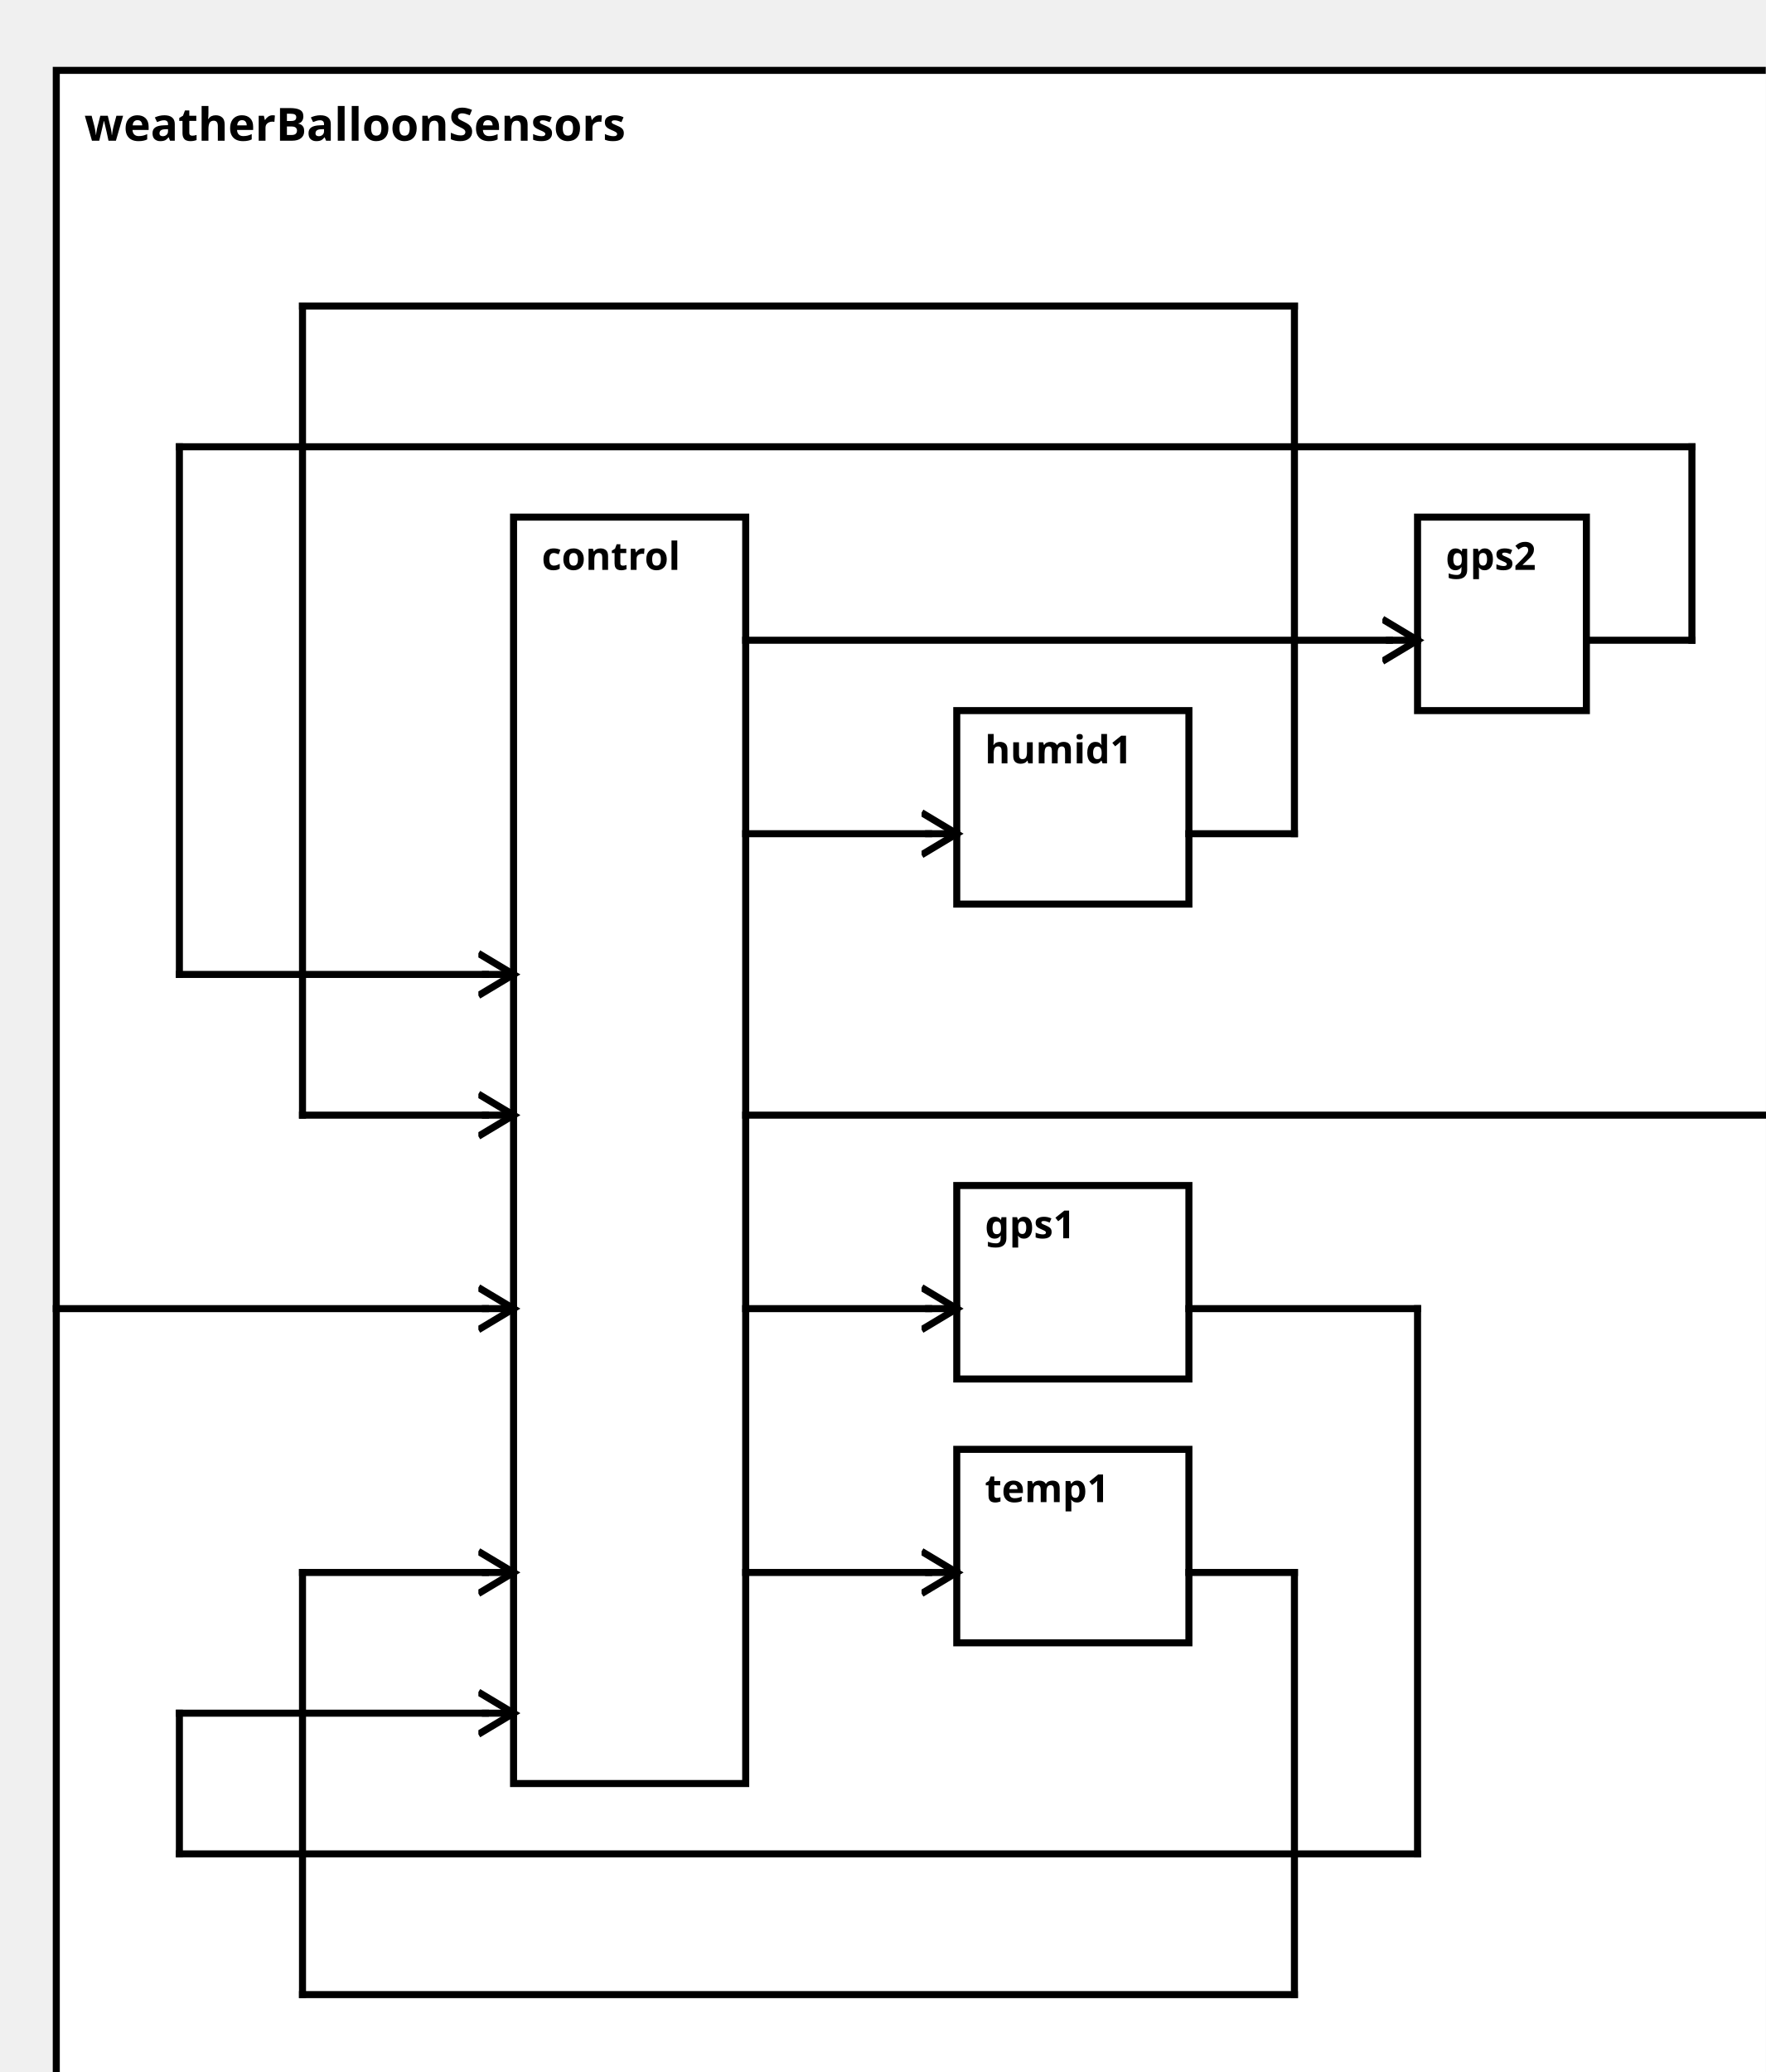
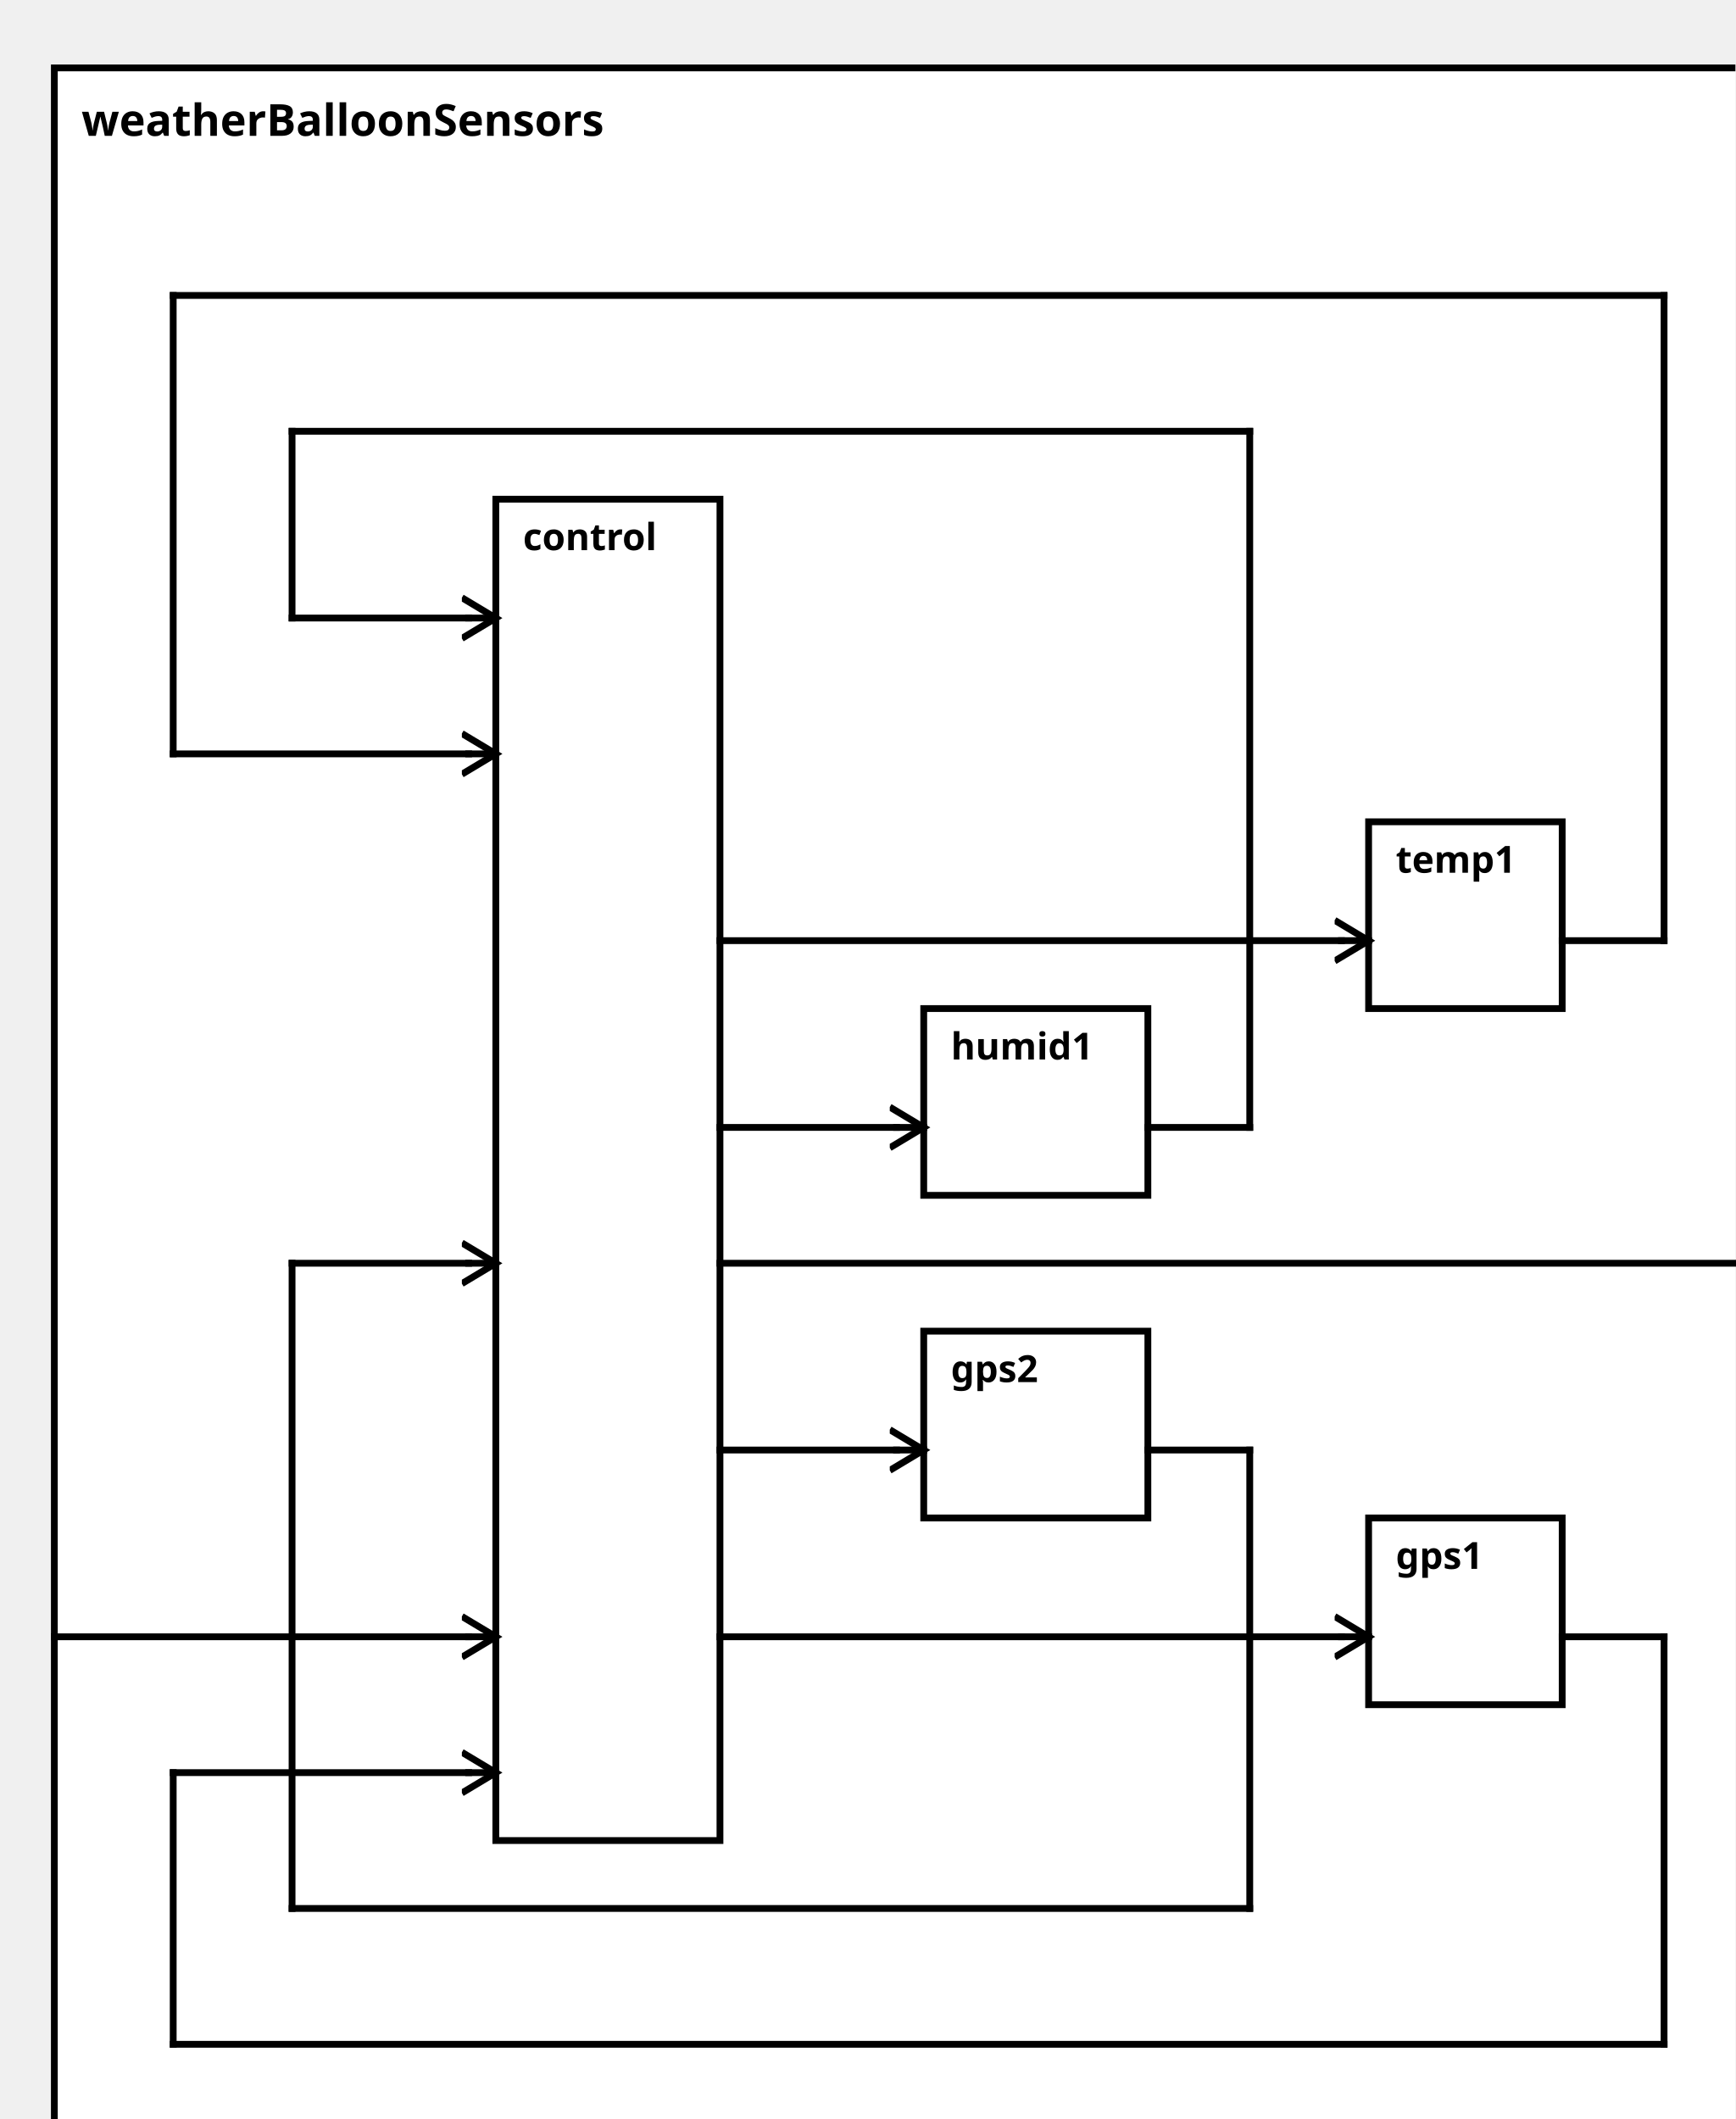
<svg xmlns="http://www.w3.org/2000/svg" width="100%" height="100%" version="1.1">
  <svg version="1.1">
    <g transform="translate(16 20)">
-       <rect id="0" width="500" height="587" style="fill:white;stroke:black;stroke-width:2;fill-opacity:1.0;stroke-opacity:1.0" />
+       <rect id="0" width="509" height="622" style="fill:white;stroke:black;stroke-width:2;fill-opacity:1.0;stroke-opacity:1.0" />
      <text x="8" y="20" style="font-weight: bold" font-family="Verdana" font-size="13" fill="black">
            weatherBalloonSensors
    </text>
    </g>
  </svg>
  <g transform="translate(146 147)">
-     <rect data-name="model.weatherBalloon.weatherBalloonSensors.control" id="1" width="66" height="360" style="fill:white;stroke:black;stroke-width:2;fill-opacity:1.0;stroke-opacity:1.0" />
+     <rect data-name="model.weatherBalloon.weatherBalloonSensors.control" id="1" width="66" height="395" style="fill:white;stroke:black;stroke-width:2;fill-opacity:1.0;stroke-opacity:1.0" />
    <text x="8" y="15" alignment-baseline="middle" style="font-weight: bold" font-family="Verdana" font-size="11" fill="black">
    control
    </text>
  </g>
-   <g transform="translate(272 337)">
-     <rect data-name="model.weatherBalloon.weatherBalloonSensors.gps1" id="3" width="66" height="55" style="fill:white;stroke:black;stroke-width:2;fill-opacity:1.0;stroke-opacity:1.0" />
+   <g transform="translate(403 447)">
+     <rect data-name="model.weatherBalloon.weatherBalloonSensors.gps1" id="5" width="57" height="55" style="fill:white;stroke:black;stroke-width:2;fill-opacity:1.0;stroke-opacity:1.0" />
    <text x="8" y="15" alignment-baseline="middle" style="font-weight: bold" font-family="Verdana" font-size="11" fill="black">
    gps1
    </text>
  </g>
-   <g transform="translate(403 147)">
-     <rect data-name="model.weatherBalloon.weatherBalloonSensors.gps2" id="5" width="48" height="55" style="fill:white;stroke:black;stroke-width:2;fill-opacity:1.0;stroke-opacity:1.0" />
+   <g transform="translate(272 392)">
+     <rect data-name="model.weatherBalloon.weatherBalloonSensors.gps2" id="3" width="66" height="55" style="fill:white;stroke:black;stroke-width:2;fill-opacity:1.0;stroke-opacity:1.0" />
    <text x="8" y="15" alignment-baseline="middle" style="font-weight: bold" font-family="Verdana" font-size="11" fill="black">
    gps2
    </text>
  </g>
-   <g transform="translate(272 412)">
-     <rect data-name="model.weatherBalloon.weatherBalloonSensors.temp1" id="4" width="66" height="55" style="fill:white;stroke:black;stroke-width:2;fill-opacity:1.0;stroke-opacity:1.0" />
+   <g transform="translate(403 242)">
+     <rect data-name="model.weatherBalloon.weatherBalloonSensors.temp1" id="4" width="57" height="55" style="fill:white;stroke:black;stroke-width:2;fill-opacity:1.0;stroke-opacity:1.0" />
    <text x="8" y="15" alignment-baseline="middle" style="font-weight: bold" font-family="Verdana" font-size="11" fill="black">
    temp1
    </text>
  </g>
-   <g transform="translate(272 202)">
+   <g transform="translate(272 297)">
    <rect data-name="model.weatherBalloon.weatherBalloonSensors.humid1" id="2" width="66" height="55" style="fill:white;stroke:black;stroke-width:2;fill-opacity:1.0;stroke-opacity:1.0" />
    <text x="8" y="15" alignment-baseline="middle" style="font-weight: bold" font-family="Verdana" font-size="11" fill="black">
    humid1
    </text>
  </g>
  <defs>
    <marker id="0,0,0" markerWidth="13" markerHeight="13" refX="5" refY="5" orient="auto">
      <polyline points="0,2 5,5 0,8" style="fill:none; stroke:rgb(0,0,0);                     stroke-width:1" />
    </marker>
  </defs>
-   <line stroke-linecap="square" x1="212" y1="317" x2="508" y2="317" style="stroke:rgb(0, 0,0);             stroke-width:2; " />
-   <line stroke-linecap="square" x1="508" y1="317" x2="516" y2="317" style="stroke:rgb(0, 0,0);             stroke-width:2;                 marker-end: url(#0,0,0)             " />
-   <line stroke-linecap="square" x1="16" y1="372" x2="138" y2="372" style="stroke:rgb(0, 0,0);             stroke-width:2; " />
+   <line stroke-linecap="square" x1="212" y1="372" x2="517" y2="372" style="stroke:rgb(0, 0,0);             stroke-width:2; " />
+   <line stroke-linecap="square" x1="517" y1="372" x2="525" y2="372" style="stroke:rgb(0, 0,0);             stroke-width:2;                 marker-end: url(#0,0,0)             " />
+   <line stroke-linecap="square" x1="16" y1="482" x2="138" y2="482" style="stroke:rgb(0, 0,0);             stroke-width:2; " />
+   <line stroke-linecap="square" x1="138" y1="482" x2="146" y2="482" style="stroke:rgb(0, 0,0);             stroke-width:2;                 marker-end: url(#0,0,0)             " />
+   <line stroke-linecap="square" x1="212" y1="482" x2="395" y2="482" style="stroke:rgb(0, 0,0);             stroke-width:2; " />
+   <line stroke-linecap="square" x1="395" y1="482" x2="403" y2="482" style="stroke:rgb(0, 0,0);             stroke-width:2;                 marker-end: url(#0,0,0)             " />
+   <line stroke-linecap="square" x1="212" y1="427" x2="264" y2="427" style="stroke:rgb(0, 0,0);             stroke-width:2; " />
+   <line stroke-linecap="square" x1="264" y1="427" x2="272" y2="427" style="stroke:rgb(0, 0,0);             stroke-width:2;                 marker-end: url(#0,0,0)             " />
+   <line stroke-linecap="square" x1="212" y1="277" x2="395" y2="277" style="stroke:rgb(0, 0,0);             stroke-width:2; " />
+   <line stroke-linecap="square" x1="395" y1="277" x2="403" y2="277" style="stroke:rgb(0, 0,0);             stroke-width:2;                 marker-end: url(#0,0,0)             " />
+   <line stroke-linecap="square" x1="212" y1="332" x2="264" y2="332" style="stroke:rgb(0, 0,0);             stroke-width:2; " />
+   <line stroke-linecap="square" x1="264" y1="332" x2="272" y2="332" style="stroke:rgb(0, 0,0);             stroke-width:2;                 marker-end: url(#0,0,0)             " />
+   <line stroke-linecap="square" x1="460" y1="482" x2="490" y2="482" style="stroke:rgb(0, 0,0);             stroke-width:2; " />
+   <line stroke-linecap="square" x1="490" y1="482" x2="490" y2="602" style="stroke:rgb(0, 0,0);             stroke-width:2; " />
+   <line stroke-linecap="square" x1="490" y1="602" x2="51" y2="602" style="stroke:rgb(0, 0,0);             stroke-width:2; " />
+   <line stroke-linecap="square" x1="51" y1="602" x2="51" y2="522" style="stroke:rgb(0, 0,0);             stroke-width:2; " />
+   <line stroke-linecap="square" x1="51" y1="522" x2="138" y2="522" style="stroke:rgb(0, 0,0);             stroke-width:2; " />
+   <line stroke-linecap="square" x1="138" y1="522" x2="146" y2="522" style="stroke:rgb(0, 0,0);             stroke-width:2;                 marker-end: url(#0,0,0)             " />
+   <line stroke-linecap="square" x1="338" y1="427" x2="368" y2="427" style="stroke:rgb(0, 0,0);             stroke-width:2; " />
+   <line stroke-linecap="square" x1="368" y1="427" x2="368" y2="562" style="stroke:rgb(0, 0,0);             stroke-width:2; " />
+   <line stroke-linecap="square" x1="368" y1="562" x2="86" y2="562" style="stroke:rgb(0, 0,0);             stroke-width:2; " />
+   <line stroke-linecap="square" x1="86" y1="562" x2="86" y2="372" style="stroke:rgb(0, 0,0);             stroke-width:2; " />
+   <line stroke-linecap="square" x1="86" y1="372" x2="138" y2="372" style="stroke:rgb(0, 0,0);             stroke-width:2; " />
  <line stroke-linecap="square" x1="138" y1="372" x2="146" y2="372" style="stroke:rgb(0, 0,0);             stroke-width:2;                 marker-end: url(#0,0,0)             " />
-   <line stroke-linecap="square" x1="212" y1="372" x2="264" y2="372" style="stroke:rgb(0, 0,0);             stroke-width:2; " />
-   <line stroke-linecap="square" x1="264" y1="372" x2="272" y2="372" style="stroke:rgb(0, 0,0);             stroke-width:2;                 marker-end: url(#0,0,0)             " />
-   <line stroke-linecap="square" x1="212" y1="182" x2="395" y2="182" style="stroke:rgb(0, 0,0);             stroke-width:2; " />
-   <line stroke-linecap="square" x1="395" y1="182" x2="403" y2="182" style="stroke:rgb(0, 0,0);             stroke-width:2;                 marker-end: url(#0,0,0)             " />
-   <line stroke-linecap="square" x1="212" y1="447" x2="264" y2="447" style="stroke:rgb(0, 0,0);             stroke-width:2; " />
-   <line stroke-linecap="square" x1="264" y1="447" x2="272" y2="447" style="stroke:rgb(0, 0,0);             stroke-width:2;                 marker-end: url(#0,0,0)             " />
-   <line stroke-linecap="square" x1="212" y1="237" x2="264" y2="237" style="stroke:rgb(0, 0,0);             stroke-width:2; " />
-   <line stroke-linecap="square" x1="264" y1="237" x2="272" y2="237" style="stroke:rgb(0, 0,0);             stroke-width:2;                 marker-end: url(#0,0,0)             " />
-   <line stroke-linecap="square" x1="338" y1="372" x2="403" y2="372" style="stroke:rgb(0, 0,0);             stroke-width:2; " />
-   <line stroke-linecap="square" x1="403" y1="372" x2="403" y2="527" style="stroke:rgb(0, 0,0);             stroke-width:2; " />
-   <line stroke-linecap="square" x1="403" y1="527" x2="51" y2="527" style="stroke:rgb(0, 0,0);             stroke-width:2; " />
-   <line stroke-linecap="square" x1="51" y1="527" x2="51" y2="487" style="stroke:rgb(0, 0,0);             stroke-width:2; " />
-   <line stroke-linecap="square" x1="51" y1="487" x2="138" y2="487" style="stroke:rgb(0, 0,0);             stroke-width:2; " />
-   <line stroke-linecap="square" x1="138" y1="487" x2="146" y2="487" style="stroke:rgb(0, 0,0);             stroke-width:2;                 marker-end: url(#0,0,0)             " />
-   <line stroke-linecap="square" x1="451" y1="182" x2="481" y2="182" style="stroke:rgb(0, 0,0);             stroke-width:2; " />
-   <line stroke-linecap="square" x1="481" y1="182" x2="481" y2="127" style="stroke:rgb(0, 0,0);             stroke-width:2; " />
-   <line stroke-linecap="square" x1="481" y1="127" x2="51" y2="127" style="stroke:rgb(0, 0,0);             stroke-width:2; " />
-   <line stroke-linecap="square" x1="51" y1="127" x2="51" y2="277" style="stroke:rgb(0, 0,0);             stroke-width:2; " />
-   <line stroke-linecap="square" x1="51" y1="277" x2="138" y2="277" style="stroke:rgb(0, 0,0);             stroke-width:2; " />
-   <line stroke-linecap="square" x1="138" y1="277" x2="146" y2="277" style="stroke:rgb(0, 0,0);             stroke-width:2;                 marker-end: url(#0,0,0)             " />
-   <line stroke-linecap="square" x1="338" y1="447" x2="368" y2="447" style="stroke:rgb(0, 0,0);             stroke-width:2; " />
-   <line stroke-linecap="square" x1="368" y1="447" x2="368" y2="567" style="stroke:rgb(0, 0,0);             stroke-width:2; " />
-   <line stroke-linecap="square" x1="368" y1="567" x2="86" y2="567" style="stroke:rgb(0, 0,0);             stroke-width:2; " />
-   <line stroke-linecap="square" x1="86" y1="567" x2="86" y2="447" style="stroke:rgb(0, 0,0);             stroke-width:2; " />
-   <line stroke-linecap="square" x1="86" y1="447" x2="138" y2="447" style="stroke:rgb(0, 0,0);             stroke-width:2; " />
-   <line stroke-linecap="square" x1="138" y1="447" x2="146" y2="447" style="stroke:rgb(0, 0,0);             stroke-width:2;                 marker-end: url(#0,0,0)             " />
-   <line stroke-linecap="square" x1="338" y1="237" x2="368" y2="237" style="stroke:rgb(0, 0,0);             stroke-width:2; " />
-   <line stroke-linecap="square" x1="368" y1="237" x2="368" y2="87" style="stroke:rgb(0, 0,0);             stroke-width:2; " />
-   <line stroke-linecap="square" x1="368" y1="87" x2="86" y2="87" style="stroke:rgb(0, 0,0);             stroke-width:2; " />
-   <line stroke-linecap="square" x1="86" y1="87" x2="86" y2="317" style="stroke:rgb(0, 0,0);             stroke-width:2; " />
-   <line stroke-linecap="square" x1="86" y1="317" x2="138" y2="317" style="stroke:rgb(0, 0,0);             stroke-width:2; " />
-   <line stroke-linecap="square" x1="138" y1="317" x2="146" y2="317" style="stroke:rgb(0, 0,0);             stroke-width:2;                 marker-end: url(#0,0,0)             " />
+   <line stroke-linecap="square" x1="460" y1="277" x2="490" y2="277" style="stroke:rgb(0, 0,0);             stroke-width:2; " />
+   <line stroke-linecap="square" x1="490" y1="277" x2="490" y2="87" style="stroke:rgb(0, 0,0);             stroke-width:2; " />
+   <line stroke-linecap="square" x1="490" y1="87" x2="51" y2="87" style="stroke:rgb(0, 0,0);             stroke-width:2; " />
+   <line stroke-linecap="square" x1="51" y1="87" x2="51" y2="222" style="stroke:rgb(0, 0,0);             stroke-width:2; " />
+   <line stroke-linecap="square" x1="51" y1="222" x2="138" y2="222" style="stroke:rgb(0, 0,0);             stroke-width:2; " />
+   <line stroke-linecap="square" x1="138" y1="222" x2="146" y2="222" style="stroke:rgb(0, 0,0);             stroke-width:2;                 marker-end: url(#0,0,0)             " />
+   <line stroke-linecap="square" x1="338" y1="332" x2="368" y2="332" style="stroke:rgb(0, 0,0);             stroke-width:2; " />
+   <line stroke-linecap="square" x1="368" y1="332" x2="368" y2="127" style="stroke:rgb(0, 0,0);             stroke-width:2; " />
+   <line stroke-linecap="square" x1="368" y1="127" x2="86" y2="127" style="stroke:rgb(0, 0,0);             stroke-width:2; " />
+   <line stroke-linecap="square" x1="86" y1="127" x2="86" y2="182" style="stroke:rgb(0, 0,0);             stroke-width:2; " />
+   <line stroke-linecap="square" x1="86" y1="182" x2="138" y2="182" style="stroke:rgb(0, 0,0);             stroke-width:2; " />
+   <line stroke-linecap="square" x1="138" y1="182" x2="146" y2="182" style="stroke:rgb(0, 0,0);             stroke-width:2;                 marker-end: url(#0,0,0)             " />
</svg>
